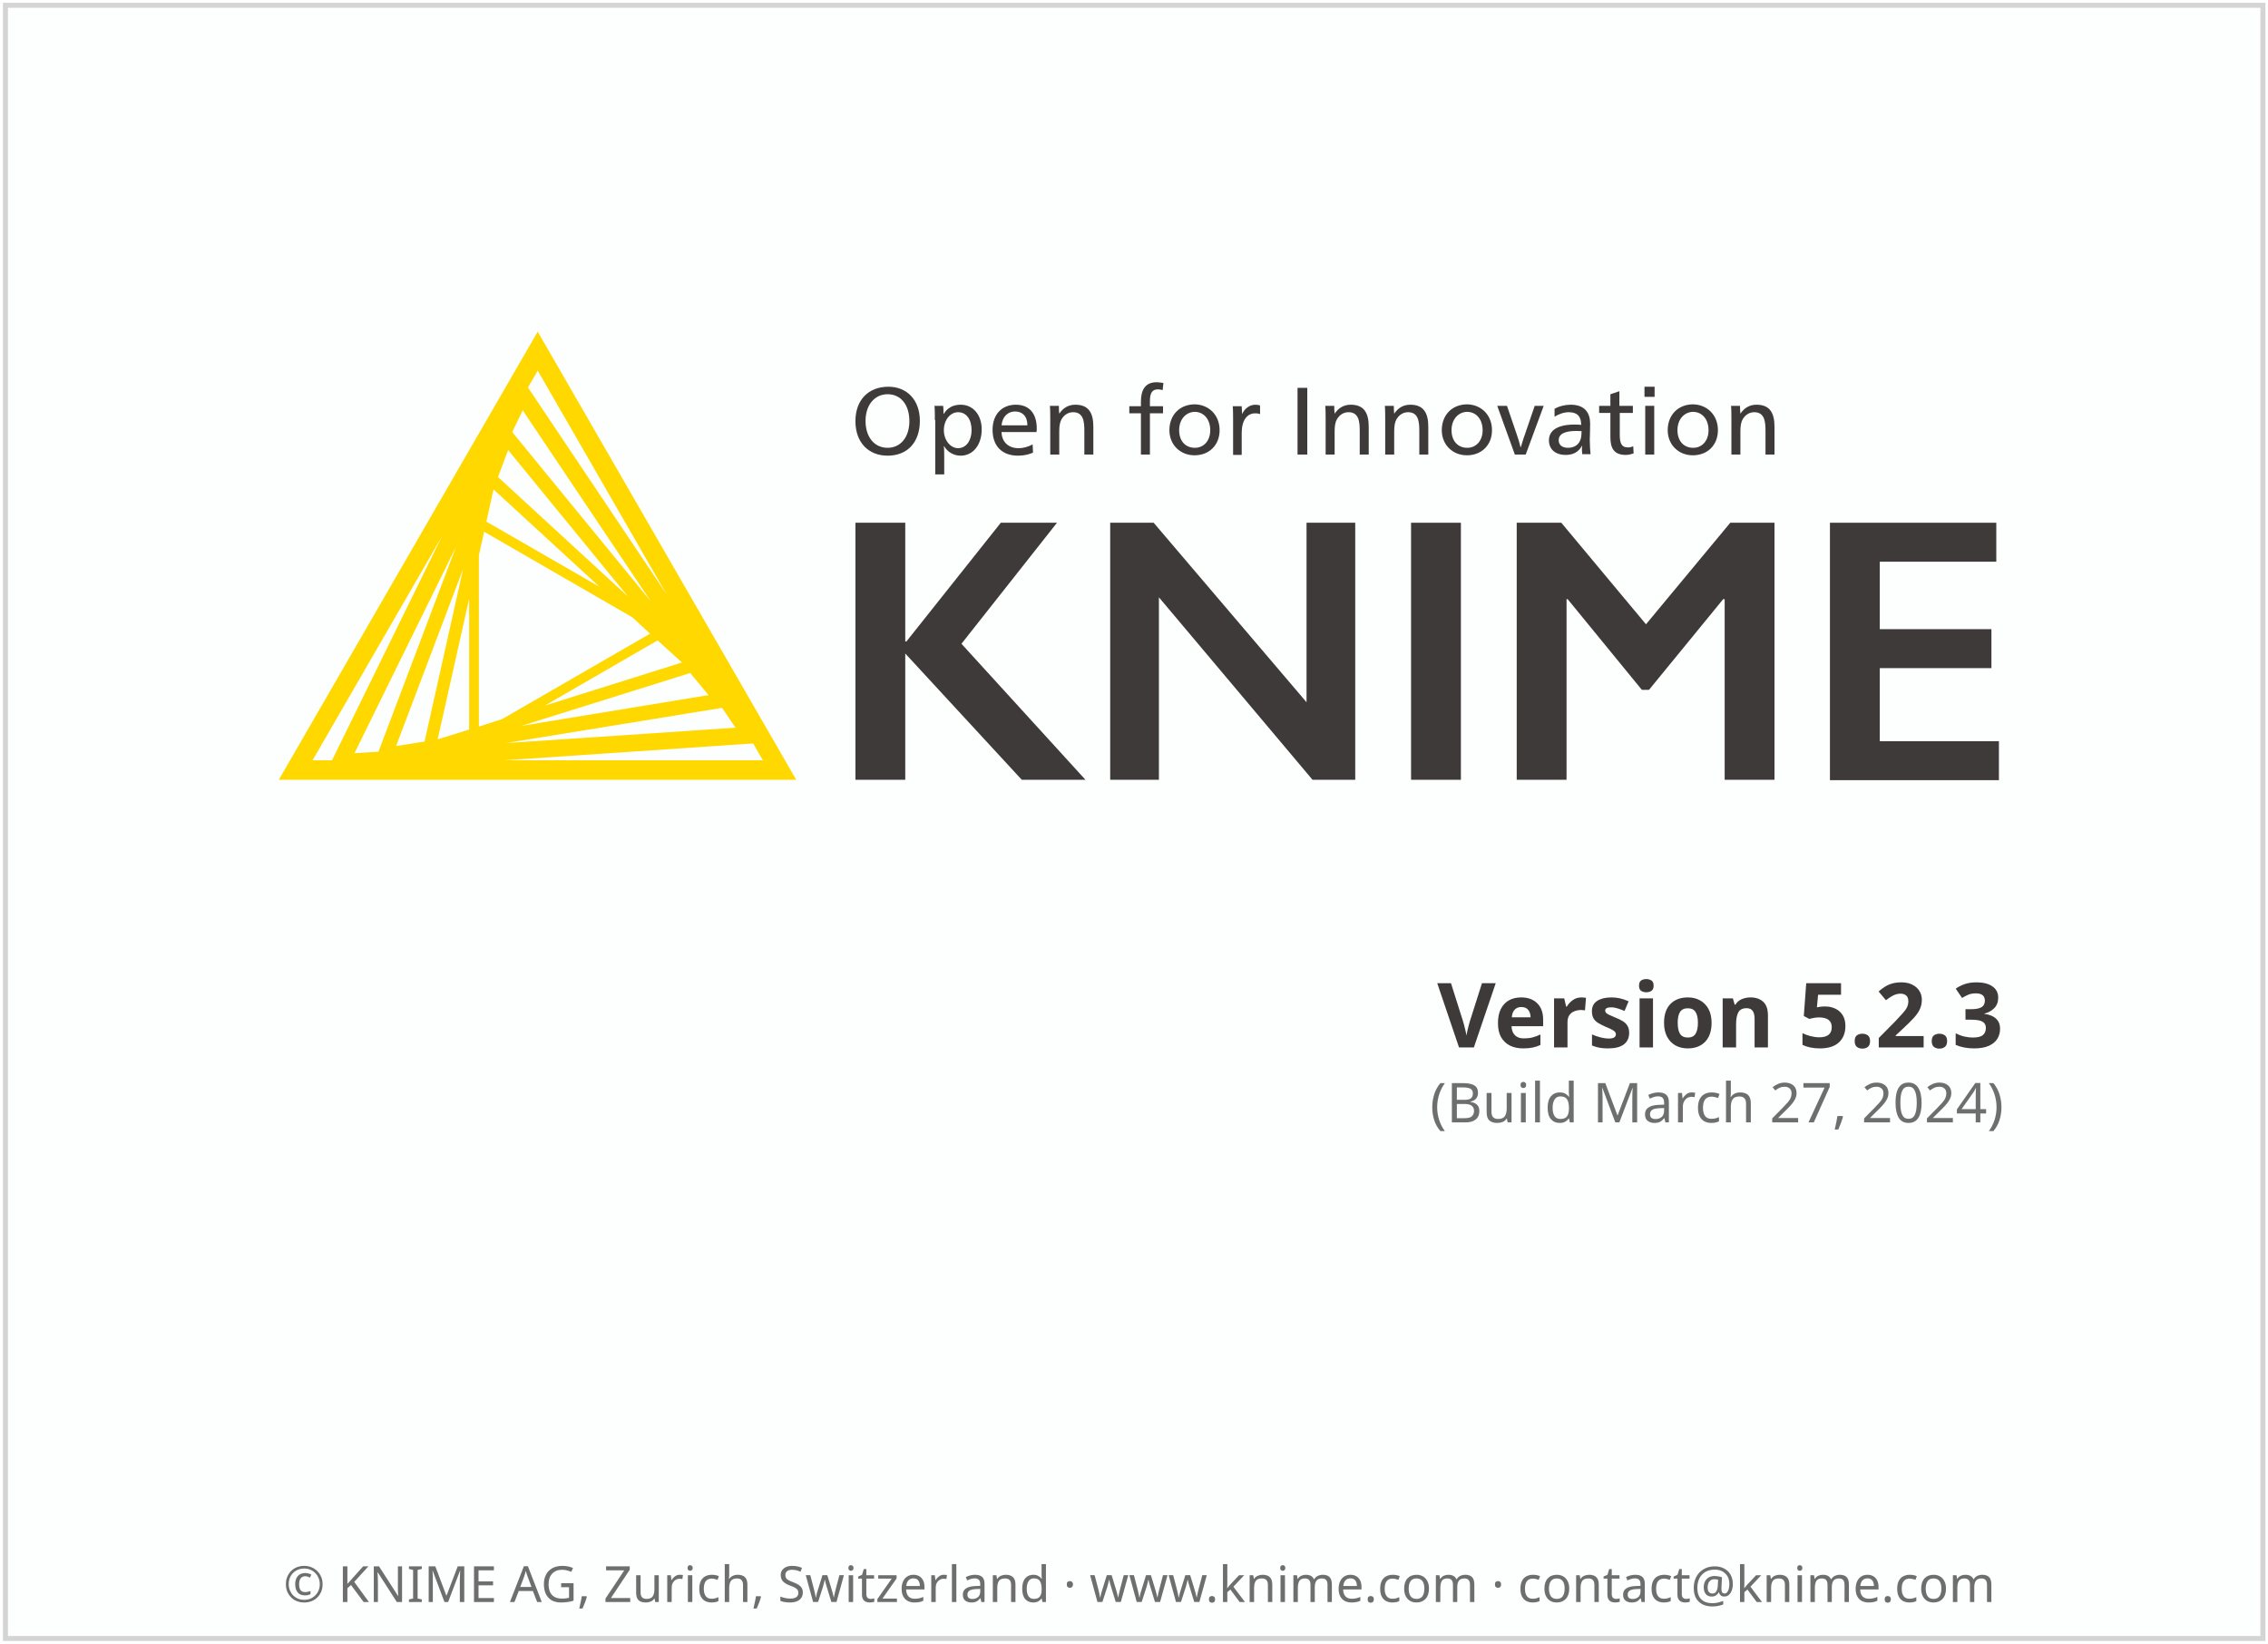
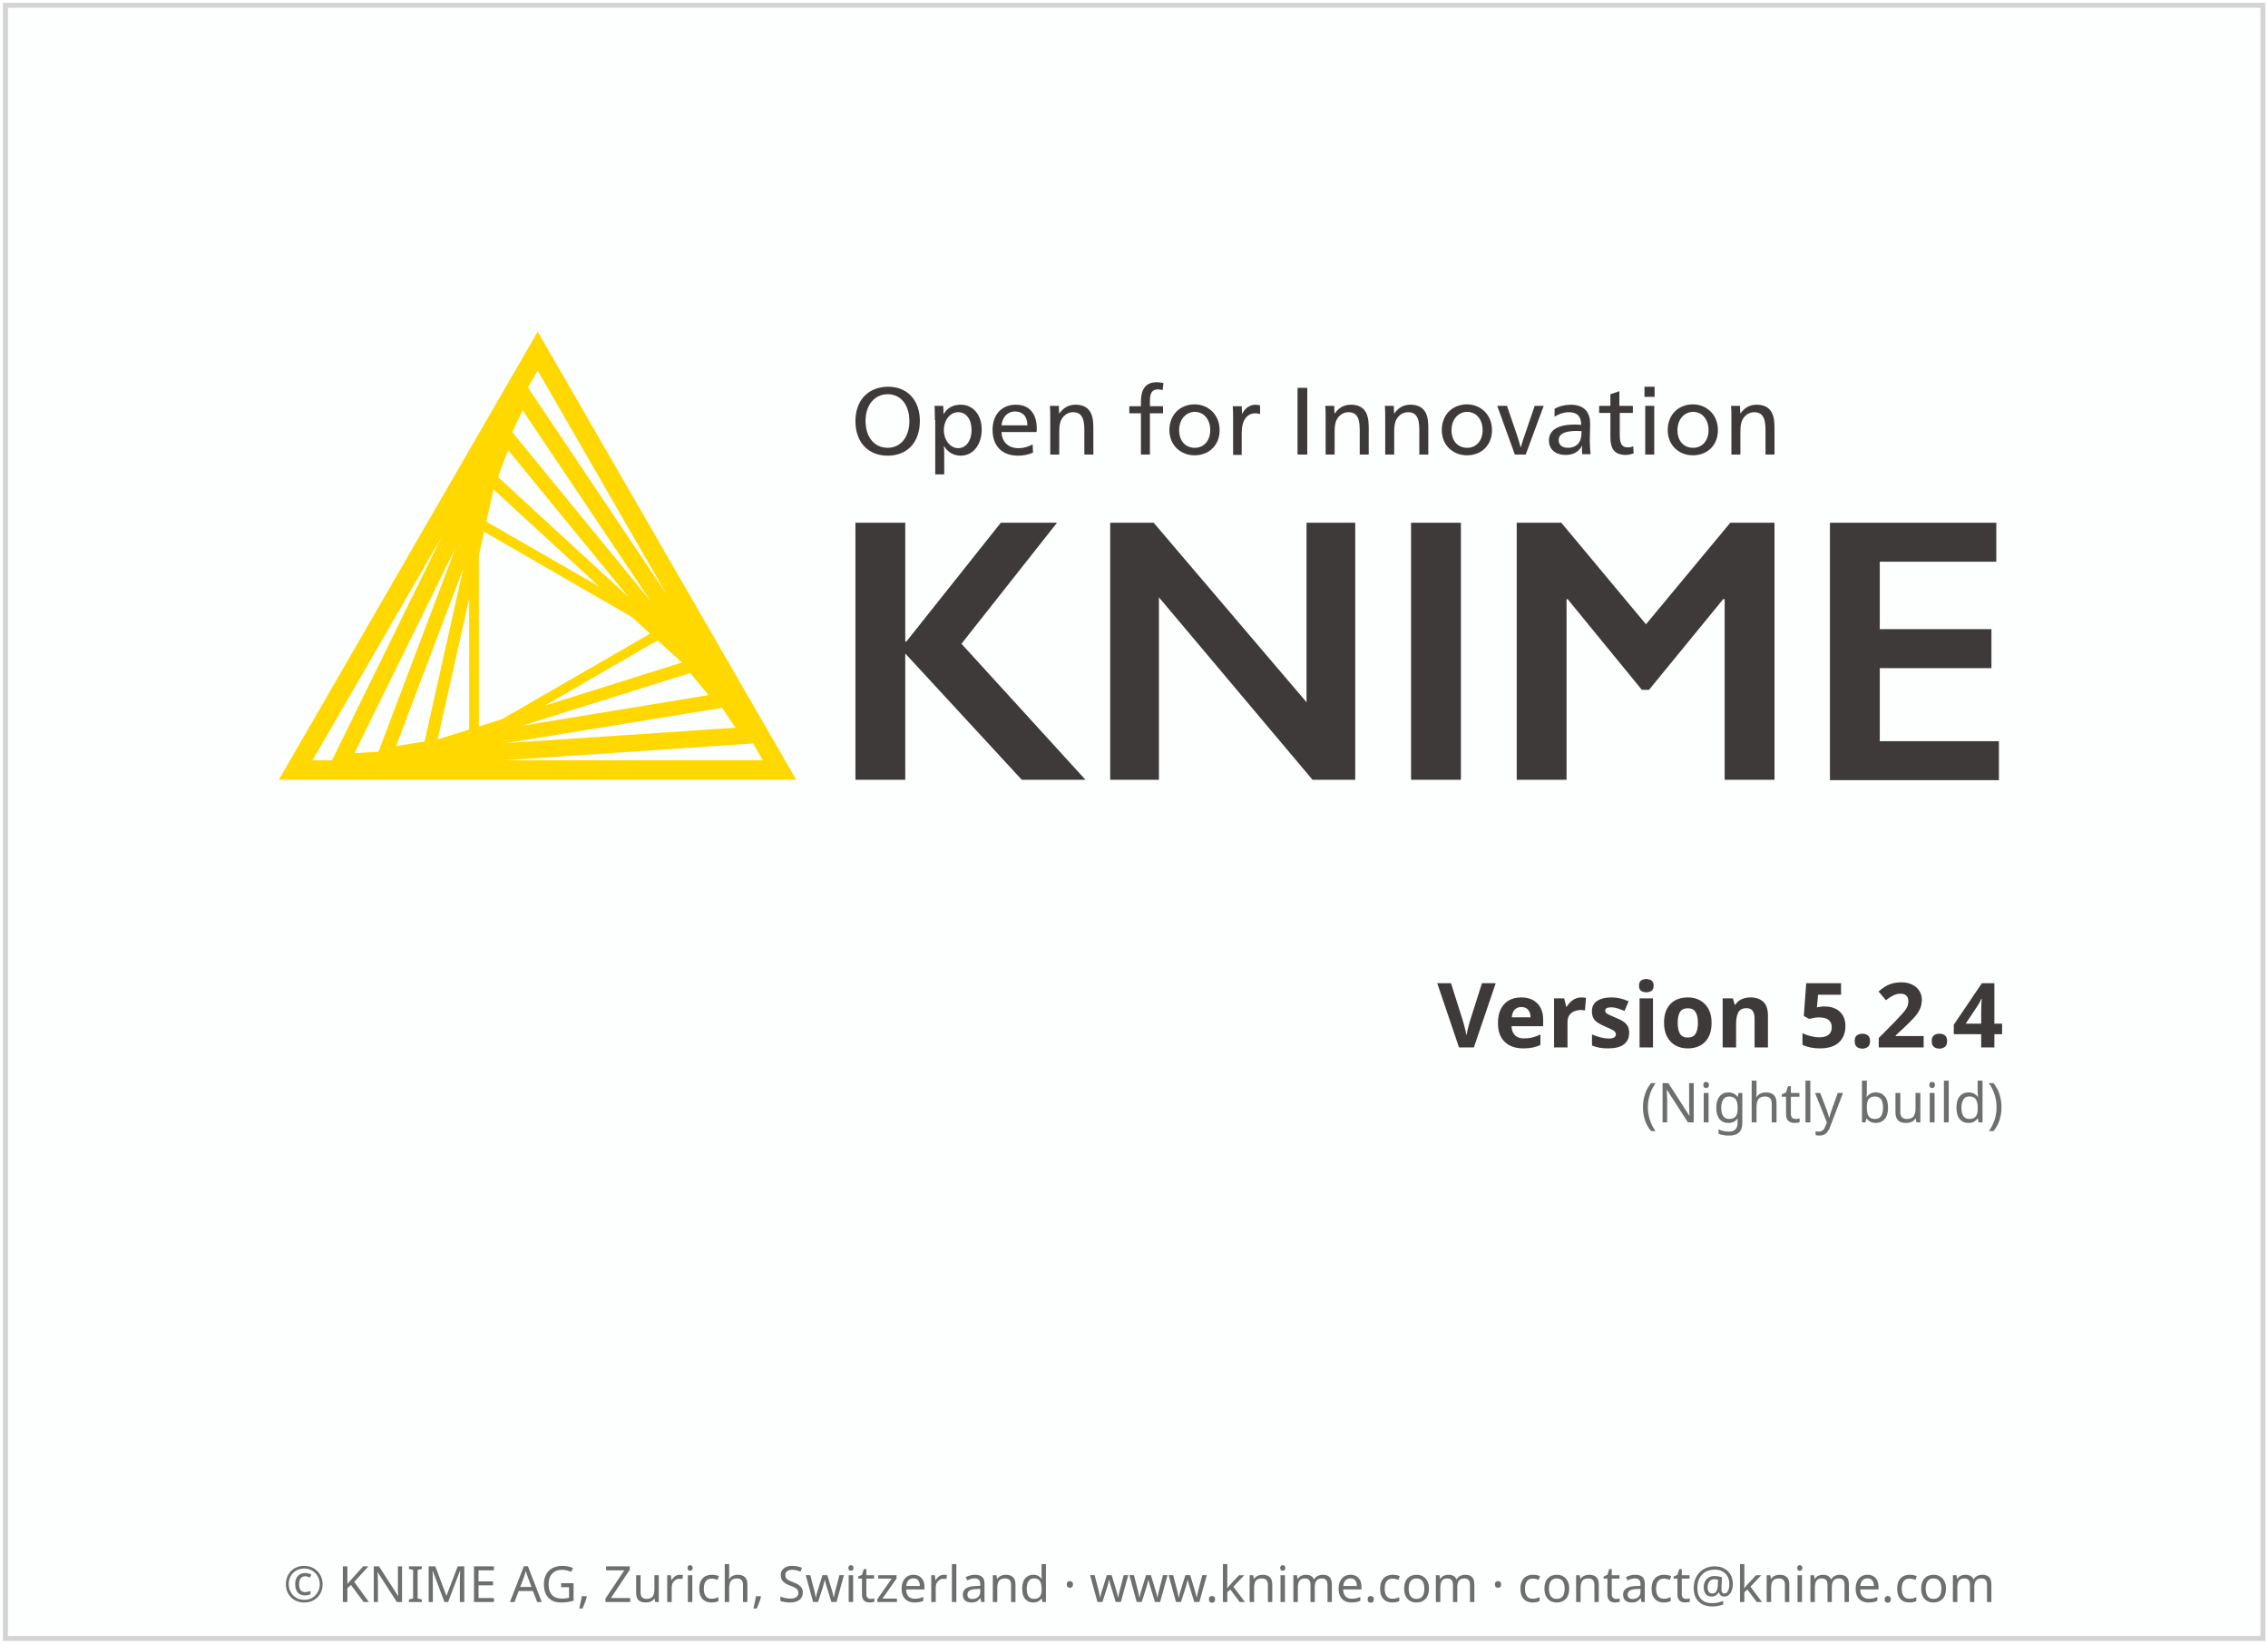
<svg xmlns="http://www.w3.org/2000/svg" height="329" width="454">
  <g transform="translate(1.086609,119.656)">
    <rect height="326.9" style="fill:#FDFEFE;stroke:#D5D4D4;stroke-width:1" width="451.9" x="0" y="-118.6" />
    <text style="text-align:center; font-size:10px;fill:#6E6E6E;font-family:sans-serif;" text-anchor="middle" width="454" x="227" y="201">© KNIME AG, Zurich, Switzerland · www.knime.com · contact@knime.com</text>
    <text id="KNIME-Version" style="font-size:18px;text-align:end;text-anchor:end;fill:#3E3A39;font-family:sans-serif;font-weight:bold" x="400" y="90">
-       <tspan style="text-align:end;text-anchor:end">Version 5.2.3</tspan>
+       <tspan style="text-align:end;text-anchor:end">Version 5.2.4</tspan>
    </text>
    <text id="KNIME-Builddate" style="font-size:11px;text-align:end;text-anchor:end;fill:#6E6E6E;font-family:sans-serif" x="400" y="105">
-       <tspan style="text-align:end;text-anchor:end">(Build March 27, 2024)</tspan>
+       <tspan style="text-align:end;text-anchor:end">(Nightly build)</tspan>
    </text>
    <g transform="matrix(0.75,0,0,0.75,38,-70)">
      <path class="yellow" d="m 91.4,22.3 -69.1,119.6 138.1,0 -69,-119.6 z m -15.7,105.4 0,-45.7 1.4,-6.3 39.5,22.8 4.8,4.4 -39.5,22.8 -6.2,2 z m 2,-54.7 1.9,-8.6 28.3,26 L 77.7,73 Z m -4.6,55.5 -8.4,2.6 8.4,-37.5 0,34.9 z m 50.3,-23.8 6.5,5.9 -36.6,11.5 30.1,-17.4 z M 80.8,61.1 83.5,53.9 115.5,93 80.8,61.1 Z m -19.6,70.6 -7.6,1.2 17.9,-47.3 -10.3,46.1 z m 70.9,-18.3 4.9,5.9 -49.9,8.2 45,-14.1 z m -47.5,-64.3 2.8,-5.8 34.2,51 -37,-45.2 z m -35.7,85.3 -6.4,0.4 27.1,-55.1 -20.7,54.7 z m 91.7,-11.7 3.6,5.3 -61.3,4.1 57.7,-9.4 z m -14.8,-30.3 -37,-55.2 2.6,-4.5 34.4,59.7 z M 65.8,77 36.5,136.7 31.3,136.7 65.8,77 Z m 16.7,59.7 66.4,-4.5 2.6,4.5 -69,0 z" />
      <g class="masala">
        <g>
          <path d="m 193.4,46.1 c 0,5.7 -3.3,9.3 -8.6,9.3 -5.2,0 -8.6,-3.6 -8.6,-9.2 0,-5.7 3.5,-9.2 8.8,-9.2 5,0 8.4,3.6 8.4,9.1 z m -14.5,0 c 0,4.3 2.3,7.2 5.9,7.2 3.5,0 5.8,-2.9 5.8,-7.1 0,-4.4 -2.3,-7.2 -5.8,-7.2 -3.5,0 -5.9,2.9 -5.9,7.1 z" />
          <path d="m 197.4,45.9 c 0,-1.4 0,-2.8 -0.1,-3.8 l 2.3,0 c 0.1,0.5 0.1,1.4 0.1,2.1 l 0.1,0 c 1,-1.6 2.5,-2.4 4.5,-2.4 3.3,0 5.6,2.7 5.6,6.6 0,4.1 -2.3,7 -5.6,7 -2,0 -3.6,-1.1 -4.4,-2.5 l -0.1,0 c 0.1,0.5 0.1,2.4 0.1,3.2 l 0,4.3 -2.4,0 0,-14.5 z m 2.4,2.7 c 0,2.6 1.7,4.8 3.8,4.8 2.2,0 3.6,-2.1 3.6,-4.8 0,-2.9 -1.4,-4.8 -3.6,-4.8 -2.1,0 -3.8,2.1 -3.8,4.8 z" />
          <path d="m 215.2,49.2 c 0.1,2.6 1.9,4.2 4.5,4.2 1.5,0 2.6,-0.4 3.8,-1 l 0.1,2.2 c -1.2,0.5 -2.5,0.8 -4,0.8 -4.3,0 -6.8,-2.6 -6.8,-6.9 0,-4.1 2.5,-6.7 6.2,-6.7 3.4,0 5.6,2.1 5.6,6.4 0,0.3 0,0.7 -0.1,0.9 l -9.3,0 z m 6.9,-1.9 c 0,-2.5 -1.4,-3.7 -3.3,-3.7 -1.9,0 -3.4,1.4 -3.6,3.7 l 6.9,0 z" />
          <path d="m 230.6,44.2 c 1,-1.5 2.4,-2.4 4.3,-2.4 3.7,0 4.8,2.4 4.8,5.9 l 0,7.4 -2.4,0 0,-6.4 c 0,-2.5 -0.3,-4.9 -3,-4.9 -1.3,0 -2.4,0.7 -3.1,1.9 -0.4,0.7 -0.6,1.7 -0.6,3.2 l 0,6.2 -2.4,0 0,-9.2 c 0,-1.4 0,-2.8 -0.1,-3.8 l 2.4,0 c 0,0.5 0,1.4 0.1,2.1 l 0,0 z" />
          <path d="m 258.2,37.9 c -0.4,-0.1 -0.9,-0.2 -1.2,-0.2 -1.6,0 -2.2,0.9 -2.2,3.2 l 0,1.3 3.5,0 0,1.9 -3.5,0 0,11 -2.4,0 0,-11 -3.1,0 0,-1.9 3.1,0 0,-1.2 c 0,-3.1 1.1,-5.2 4.2,-5.2 0.6,0 1.1,0.1 1.8,0.2 l -0.2,1.9 z" />
          <path d="m 273.4,48.6 c 0,4 -2.8,6.7 -6.7,6.7 -3.8,0 -6.7,-2.8 -6.7,-6.7 0,-4.1 2.8,-6.9 6.8,-6.9 3.8,0.1 6.6,2.9 6.6,6.9 z m -10.8,0 c 0,2.9 1.7,4.7 4.2,4.7 2.4,0 4.1,-1.9 4.1,-4.7 0,-2.9 -1.7,-4.9 -4.2,-4.9 -2.4,0.1 -4.1,2.1 -4.1,4.9 z" />
          <path d="m 279.4,44.3 c 0.7,-1.5 2,-2.5 3.6,-2.5 0.5,0 0.9,0.1 1.2,0.2 l 0,2.3 c -0.3,-0.1 -0.7,-0.2 -1.3,-0.2 -2.2,0 -3.6,1.9 -3.6,5.2 l 0,5.9 -2.3,0 0,-9.2 c 0,-1.4 0,-2.8 -0.1,-3.8 l 2.4,0 c 0,0.5 0.1,1.4 0.1,2.1 l 0,0 z" />
          <path d="m 296.8,55.1 -2.6,0 0,-17.8 2.6,0 0,17.8 z" />
          <path d="m 304.1,44.2 c 1,-1.5 2.4,-2.4 4.3,-2.4 3.7,0 4.8,2.4 4.8,5.9 l 0,7.4 -2.4,0 0,-6.4 c 0,-2.5 -0.3,-4.9 -3,-4.9 -1.3,0 -2.4,0.7 -3.1,1.9 -0.4,0.7 -0.6,1.7 -0.6,3.2 l 0,6.2 -2.4,0 0,-9.2 c 0,-1.4 0,-2.8 -0.1,-3.8 l 2.4,0 c 0,0.5 0,1.4 0.1,2.1 l 0,0 z" />
          <path d="m 320,44.2 c 1,-1.5 2.4,-2.4 4.3,-2.4 3.7,0 4.8,2.4 4.8,5.9 l 0,7.4 -2.4,0 0,-6.4 c 0,-2.5 -0.3,-4.9 -3,-4.9 -1.3,0 -2.4,0.7 -3.1,1.9 -0.4,0.7 -0.6,1.7 -0.6,3.2 l 0,6.2 -2.4,0 0,-9.2 c 0,-1.4 0,-2.8 -0.1,-3.8 l 2.4,0 c 0,0.5 0,1.4 0.1,2.1 l 0,0 z" />
          <path d="m 346.1,48.6 c 0,4 -2.8,6.7 -6.7,6.7 -3.8,0 -6.7,-2.8 -6.7,-6.7 0,-4.1 2.8,-6.9 6.8,-6.9 3.8,0.1 6.6,2.9 6.6,6.9 z m -10.8,0 c 0,2.9 1.7,4.7 4.2,4.7 2.4,0 4.1,-1.9 4.1,-4.7 0,-2.9 -1.7,-4.9 -4.2,-4.9 -2.4,0.1 -4.1,2.1 -4.1,4.9 z" />
          <path d="m 352.8,50 c 0.3,0.8 0.7,2.2 0.9,3.1 l 0.1,0 c 0.3,-0.9 0.7,-2.4 1,-3.1 l 2.7,-7.9 2.4,0 -4.8,13 -2.9,0 -4.7,-13 2.6,0 2.7,7.9 z" />
          <path d="m 362.8,42.9 c 1.2,-0.7 2.8,-1.1 4.3,-1.1 3.8,0 5.2,2.2 5.2,5.1 0,1.7 -0.1,3.7 -0.1,4.2 0,1.4 0.1,3 0.2,3.9 l -2.2,0 c 0,-0.2 -0.1,-0.7 -0.1,-1.1 0,-0.3 0,-0.8 0.1,-1.1 l -0.1,0 c -0.9,1.6 -2.3,2.4 -4.3,2.4 -2.8,0 -4.5,-1.5 -4.5,-3.9 0,-2.7 2.4,-4.2 6.8,-4.2 0.5,0 1.3,0 1.8,0.1 l 0,-0.1 c 0,-2.2 -1.1,-3.3 -3.3,-3.3 -1.3,0 -2.7,0.5 -3.8,1.2 l 0,-2.1 z m 5.9,5.9 c -3.2,0 -4.8,0.8 -4.8,2.5 0,1.3 1,2 2.5,2 1.5,0 2.7,-0.7 3.2,-1.9 0.3,-0.6 0.4,-1.4 0.4,-2.6 -0.2,0.1 -0.7,0 -1.3,0 z" />
          <path d="m 380.2,42.1 3.5,0 0,1.9 -3.5,0 0,5.7 c 0,2.1 0.3,3.5 2.2,3.5 0.5,0 0.9,-0.1 1.4,-0.3 l 0.1,1.9 c -0.6,0.2 -1.3,0.4 -2.1,0.4 -3.3,0 -4.1,-2 -4.1,-4.8 l 0,-6.4 -3,0 0,-1.9 3,0 0,-3.1 2.4,-0.8 0,3.9 z" />
          <path d="m 389.5,39.7 -2.7,0 0,-2.7 2.7,0 0,2.7 z m -0.1,15.4 -2.4,0 0,-13 2.4,0 0,13 z" />
          <path d="m 406.4,48.6 c 0,4 -2.8,6.7 -6.7,6.7 -3.8,0 -6.7,-2.8 -6.7,-6.7 0,-4.1 2.8,-6.9 6.8,-6.9 3.8,0.1 6.6,2.9 6.6,6.9 z m -10.8,0 c 0,2.9 1.7,4.7 4.2,4.7 2.4,0 4.1,-1.9 4.1,-4.7 0,-2.9 -1.7,-4.9 -4.2,-4.9 -2.4,0.1 -4.1,2.1 -4.1,4.9 z" />
          <path d="m 412.4,44.2 c 1,-1.5 2.4,-2.4 4.3,-2.4 3.7,0 4.8,2.4 4.8,5.9 l 0,7.4 -2.4,0 0,-6.4 c 0,-2.5 -0.3,-4.9 -3,-4.9 -1.3,0 -2.4,0.7 -3.1,1.9 -0.4,0.7 -0.6,1.7 -0.6,3.2 l 0,6.2 -2.4,0 0,-9.2 c 0,-1.4 0,-2.8 -0.1,-3.8 l 2.4,0 c 0,0.5 0,1.4 0.1,2.1 l 0,0 z" />
        </g>
        <g>
          <path d="m 189.5,73.3 0,31.7 0.3,0 25.2,-31.7 15,0 -25.5,32.3 33.1,36.3 -17,0 -31.1,-33.7 0,33.7 -13.3,0 0,-68.6 13.3,0 z" />
          <path d="m 255.8,73.3 40.8,47.9 0,-47.9 13,0 0,68.6 -11.4,0 -41,-48.7 0,48.7 -13,0 0,-68.6 11.6,0 z" />
          <path d="m 337.8,73.3 0,68.6 -13.3,0 0,-68.6 13.3,0 z" />
          <path d="m 364.6,73.3 22.6,27.1 22.5,-27.1 11.8,0 0,68.6 -13.3,0 0,-48.2 -0.4,0 -19.8,24.2 -1.9,0 -19.8,-24.2 -0.3,0 0,48.2 -13.3,0 0,-68.6 11.9,0 z" />
          <path d="m 480.7,73.3 0,10.4 -31.1,0 0,18 29.8,0 0,10.4 -29.8,0 0,19.5 31.8,0 0,10.4 -45.1,0 0,-68.7 44.4,0 z" />
        </g>
      </g>
    </g>
  </g>
  <style type="text/css">
	.yellow {
		fill:#FFD800;
	}
	.masala {
		fill:#3E3A39;
	}
</style>
</svg>
